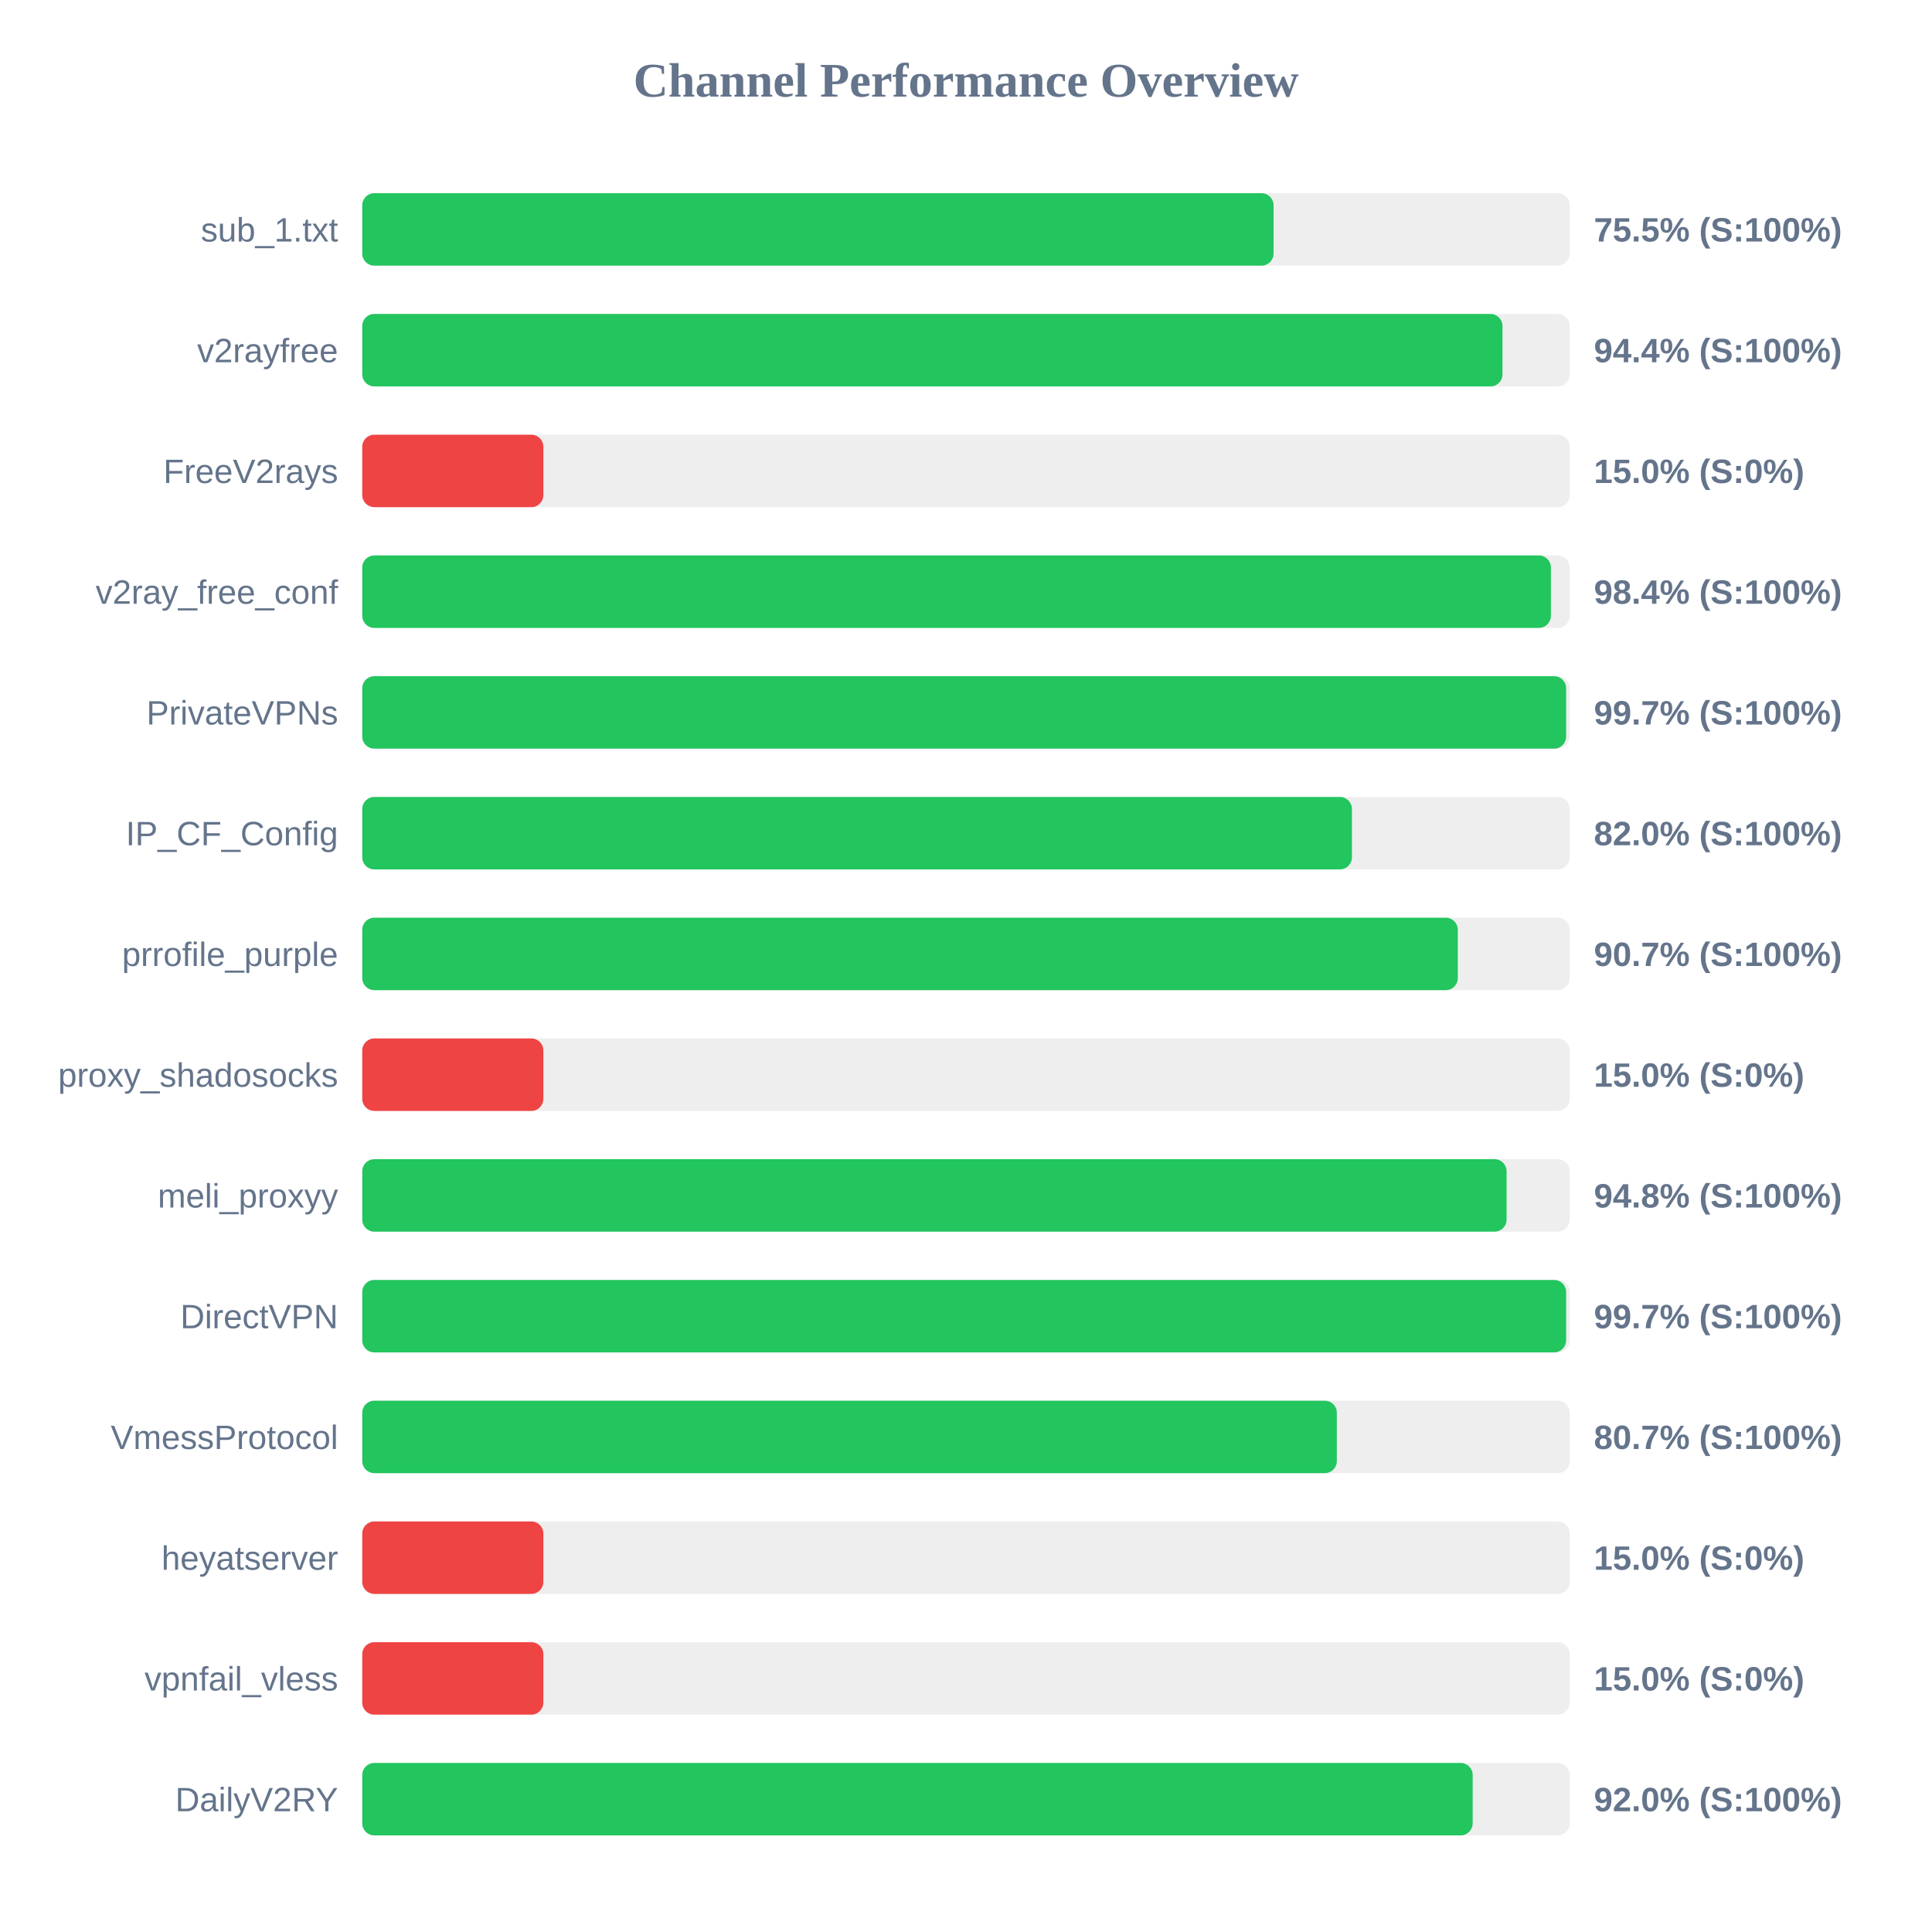
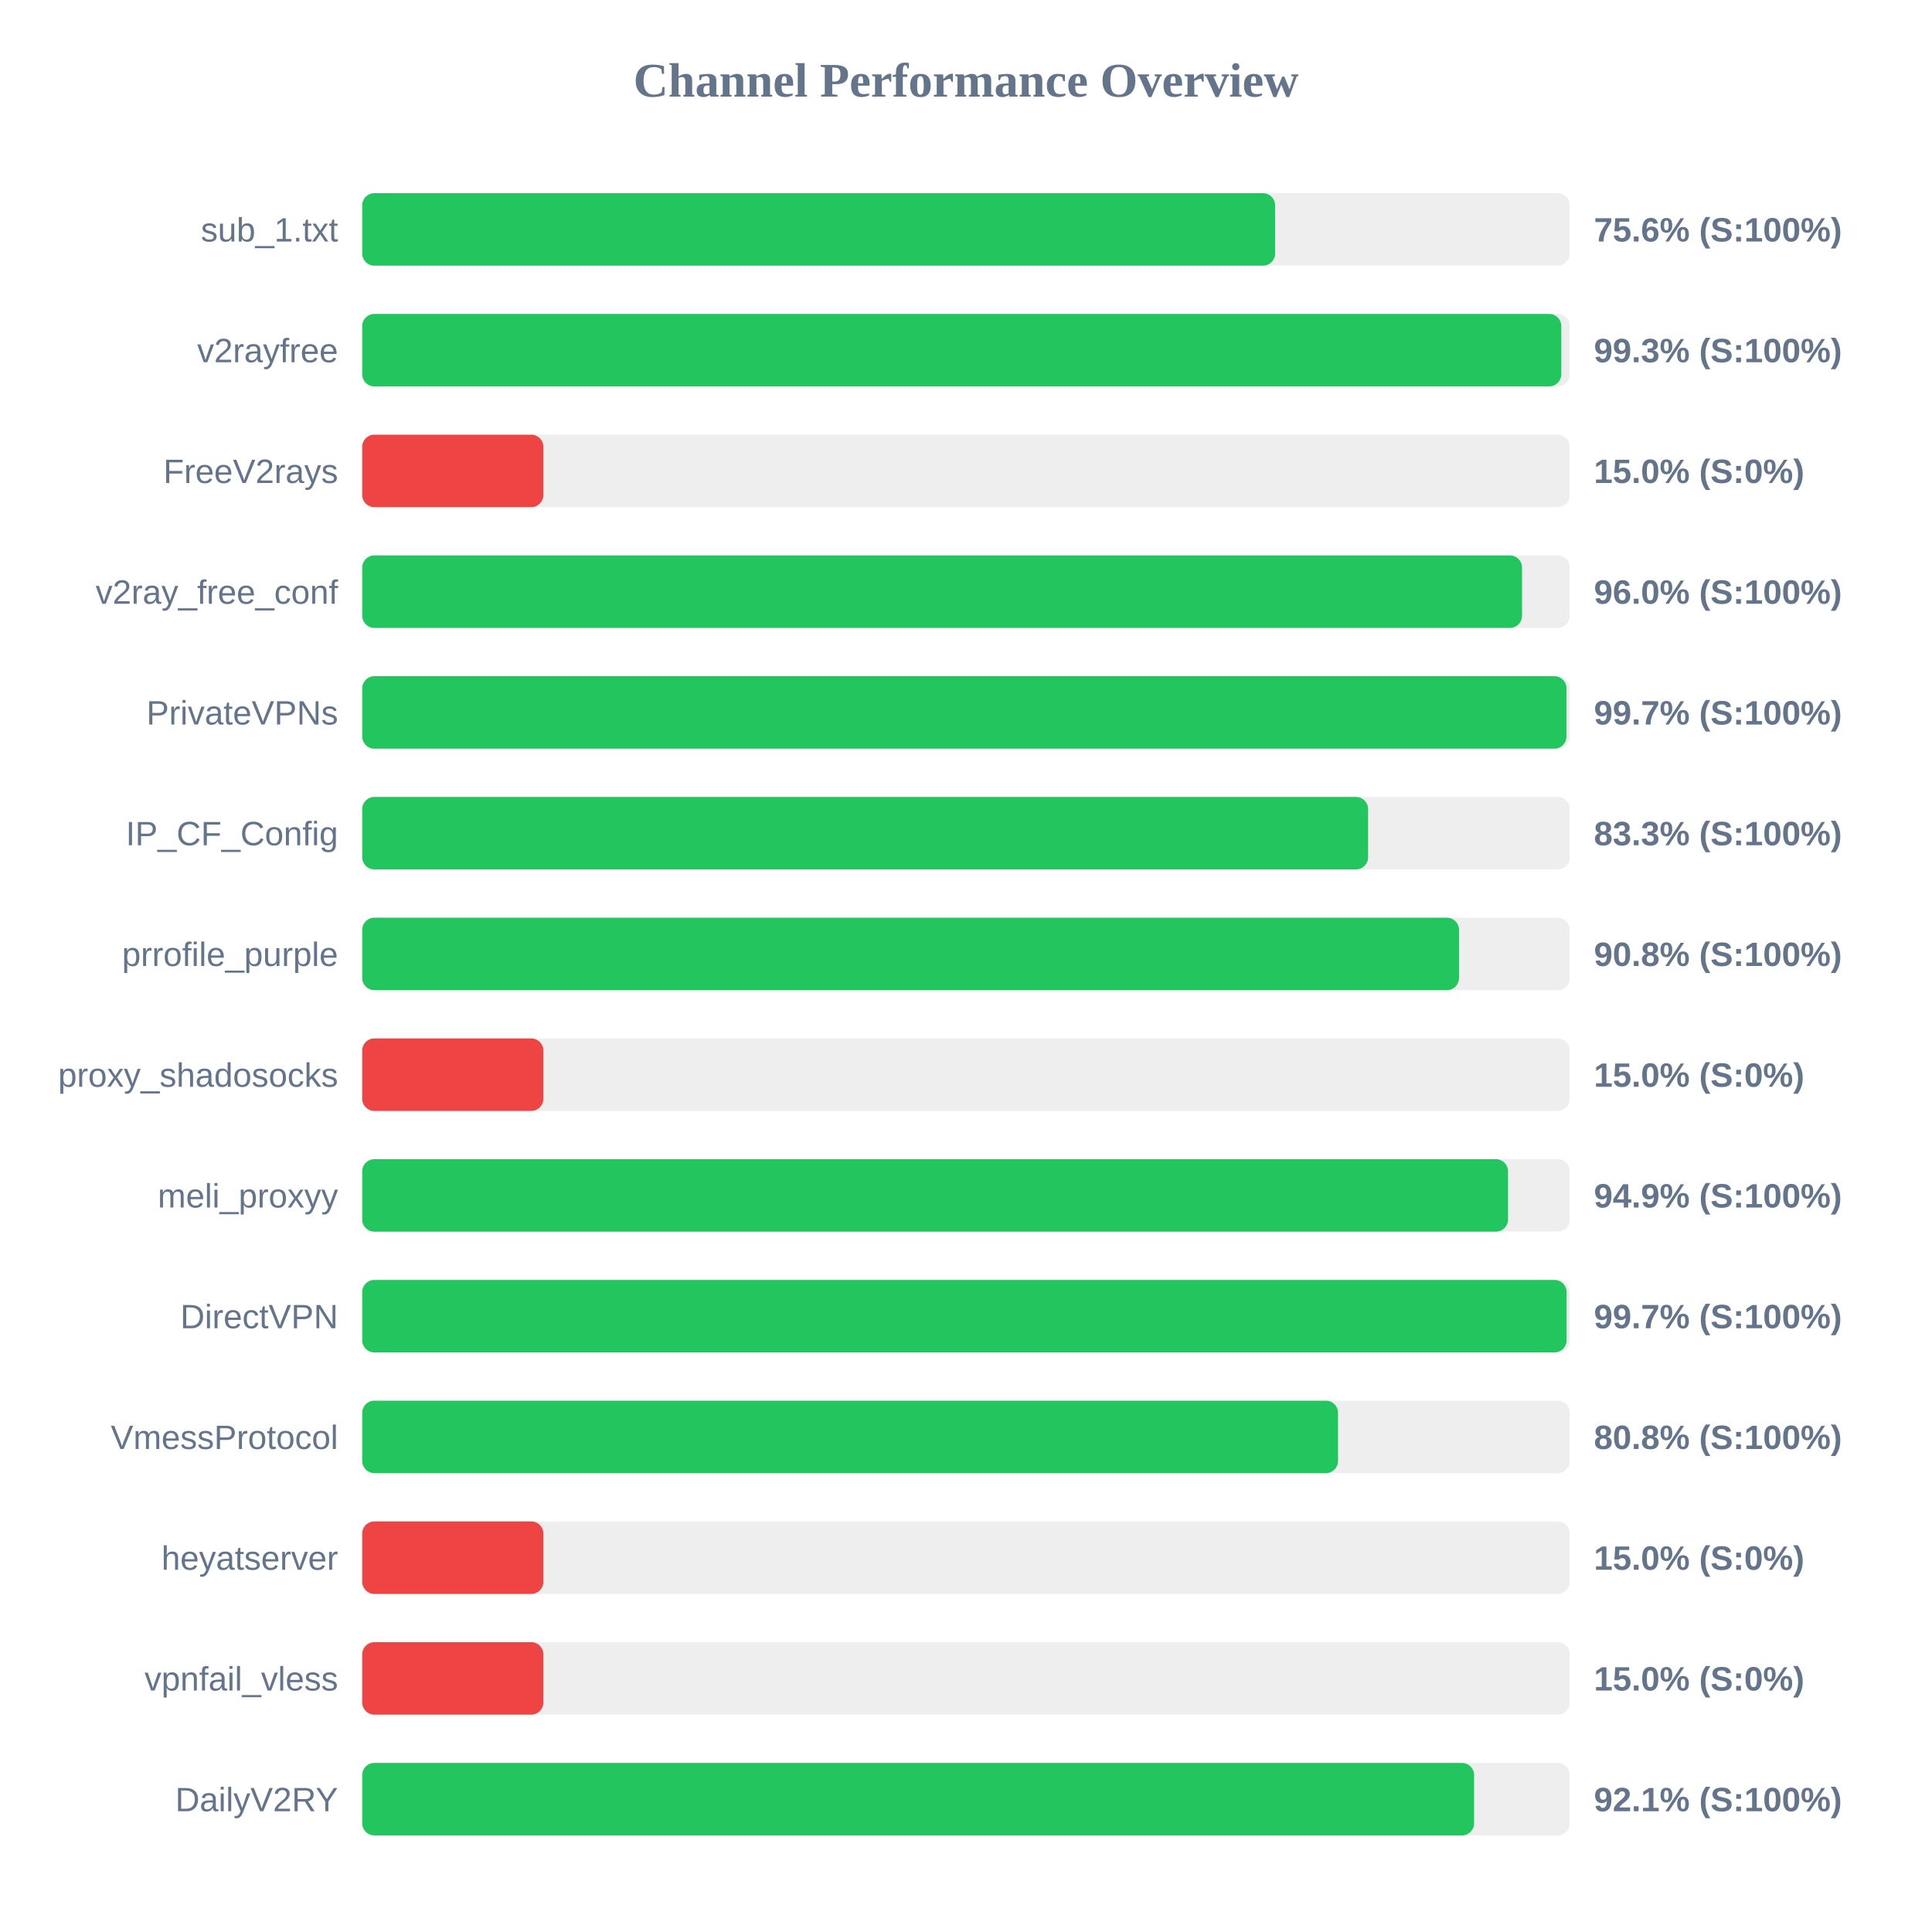
<svg xmlns="http://www.w3.org/2000/svg" width="800" height="800" version="1.1">
  <style>
        .row { font: 14px Arial; fill: #64748b; }
        .score { font: bold 14px Arial; fill: #64748b; }
    </style>
  <text x="400" y="40" text-anchor="middle" font-size="20px" font-weight="bold" fill="#64748b">Channel Performance Overview</text>
  <rect x="150" y="80" width="500" height="30" fill="#eee" rx="5" />
-   <rect x="150" y="80" width="377.35" height="30" fill="#22c55e" rx="5" />
+   <rect x="150" y="80" width="378.0" height="30" fill="#22c55e" rx="5" />
  <text x="140" y="100" text-anchor="end" class="row">sub_1.txt</text>
-   <text x="660" y="100" text-anchor="start" class="score">75.5% (S:100%)</text>
+   <text x="660" y="100" text-anchor="start" class="score">75.6% (S:100%)</text>
  <rect x="150" y="130" width="500" height="30" fill="#eee" rx="5" />
-   <rect x="150" y="130" width="472.15" height="30" fill="#22c55e" rx="5" />
+   <rect x="150" y="130" width="496.5" height="30" fill="#22c55e" rx="5" />
  <text x="140" y="150" text-anchor="end" class="row">v2rayfree</text>
-   <text x="660" y="150" text-anchor="start" class="score">94.4% (S:100%)</text>
+   <text x="660" y="150" text-anchor="start" class="score">99.3% (S:100%)</text>
  <rect x="150" y="180" width="500" height="30" fill="#eee" rx="5" />
  <rect x="150" y="180" width="75.0" height="30" fill="#ef4444" rx="5" />
  <text x="140" y="200" text-anchor="end" class="row">FreeV2rays</text>
  <text x="660" y="200" text-anchor="start" class="score">15.0% (S:0%)</text>
  <rect x="150" y="230" width="500" height="30" fill="#eee" rx="5" />
-   <rect x="150" y="230" width="492.2" height="30" fill="#22c55e" rx="5" />
+   <rect x="150" y="230" width="480.25" height="30" fill="#22c55e" rx="5" />
  <text x="140" y="250" text-anchor="end" class="row">v2ray_free_conf</text>
-   <text x="660" y="250" text-anchor="start" class="score">98.4% (S:100%)</text>
+   <text x="660" y="250" text-anchor="start" class="score">96.0% (S:100%)</text>
  <rect x="150" y="280" width="500" height="30" fill="#eee" rx="5" />
-   <rect x="150" y="280" width="498.5" height="30" fill="#22c55e" rx="5" />
+   <rect x="150" y="280" width="498.65" height="30" fill="#22c55e" rx="5" />
  <text x="140" y="300" text-anchor="end" class="row">PrivateVPNs</text>
  <text x="660" y="300" text-anchor="start" class="score">99.7% (S:100%)</text>
  <rect x="150" y="330" width="500" height="30" fill="#eee" rx="5" />
-   <rect x="150" y="330" width="409.8" height="30" fill="#22c55e" rx="5" />
+   <rect x="150" y="330" width="416.5" height="30" fill="#22c55e" rx="5" />
  <text x="140" y="350" text-anchor="end" class="row">IP_CF_Config</text>
-   <text x="660" y="350" text-anchor="start" class="score">82.0% (S:100%)</text>
+   <text x="660" y="350" text-anchor="start" class="score">83.3% (S:100%)</text>
  <rect x="150" y="380" width="500" height="30" fill="#eee" rx="5" />
-   <rect x="150" y="380" width="453.65" height="30" fill="#22c55e" rx="5" />
+   <rect x="150" y="380" width="454.15" height="30" fill="#22c55e" rx="5" />
  <text x="140" y="400" text-anchor="end" class="row">prrofile_purple</text>
-   <text x="660" y="400" text-anchor="start" class="score">90.7% (S:100%)</text>
+   <text x="660" y="400" text-anchor="start" class="score">90.8% (S:100%)</text>
  <rect x="150" y="430" width="500" height="30" fill="#eee" rx="5" />
  <rect x="150" y="430" width="75.0" height="30" fill="#ef4444" rx="5" />
  <text x="140" y="450" text-anchor="end" class="row">proxy_shadosocks</text>
  <text x="660" y="450" text-anchor="start" class="score">15.0% (S:0%)</text>
  <rect x="150" y="480" width="500" height="30" fill="#eee" rx="5" />
-   <rect x="150" y="480" width="473.85" height="30" fill="#22c55e" rx="5" />
+   <rect x="150" y="480" width="474.45" height="30" fill="#22c55e" rx="5" />
  <text x="140" y="500" text-anchor="end" class="row">meli_proxyy</text>
-   <text x="660" y="500" text-anchor="start" class="score">94.8% (S:100%)</text>
+   <text x="660" y="500" text-anchor="start" class="score">94.9% (S:100%)</text>
  <rect x="150" y="530" width="500" height="30" fill="#eee" rx="5" />
-   <rect x="150" y="530" width="498.5" height="30" fill="#22c55e" rx="5" />
+   <rect x="150" y="530" width="498.7" height="30" fill="#22c55e" rx="5" />
  <text x="140" y="550" text-anchor="end" class="row">DirectVPN</text>
  <text x="660" y="550" text-anchor="start" class="score">99.7% (S:100%)</text>
  <rect x="150" y="580" width="500" height="30" fill="#eee" rx="5" />
-   <rect x="150" y="580" width="403.55" height="30" fill="#22c55e" rx="5" />
+   <rect x="150" y="580" width="404.05" height="30" fill="#22c55e" rx="5" />
  <text x="140" y="600" text-anchor="end" class="row">VmessProtocol</text>
-   <text x="660" y="600" text-anchor="start" class="score">80.7% (S:100%)</text>
+   <text x="660" y="600" text-anchor="start" class="score">80.8% (S:100%)</text>
  <rect x="150" y="630" width="500" height="30" fill="#eee" rx="5" />
  <rect x="150" y="630" width="75.0" height="30" fill="#ef4444" rx="5" />
  <text x="140" y="650" text-anchor="end" class="row">heyatserver</text>
  <text x="660" y="650" text-anchor="start" class="score">15.0% (S:0%)</text>
  <rect x="150" y="680" width="500" height="30" fill="#eee" rx="5" />
  <rect x="150" y="680" width="75.0" height="30" fill="#ef4444" rx="5" />
  <text x="140" y="700" text-anchor="end" class="row">vpnfail_vless</text>
  <text x="660" y="700" text-anchor="start" class="score">15.0% (S:0%)</text>
  <rect x="150" y="730" width="500" height="30" fill="#eee" rx="5" />
-   <rect x="150" y="730" width="459.8" height="30" fill="#22c55e" rx="5" />
+   <rect x="150" y="730" width="460.4" height="30" fill="#22c55e" rx="5" />
  <text x="140" y="750" text-anchor="end" class="row">DailyV2RY</text>
-   <text x="660" y="750" text-anchor="start" class="score">92.0% (S:100%)</text>
+   <text x="660" y="750" text-anchor="start" class="score">92.1% (S:100%)</text>
</svg>
